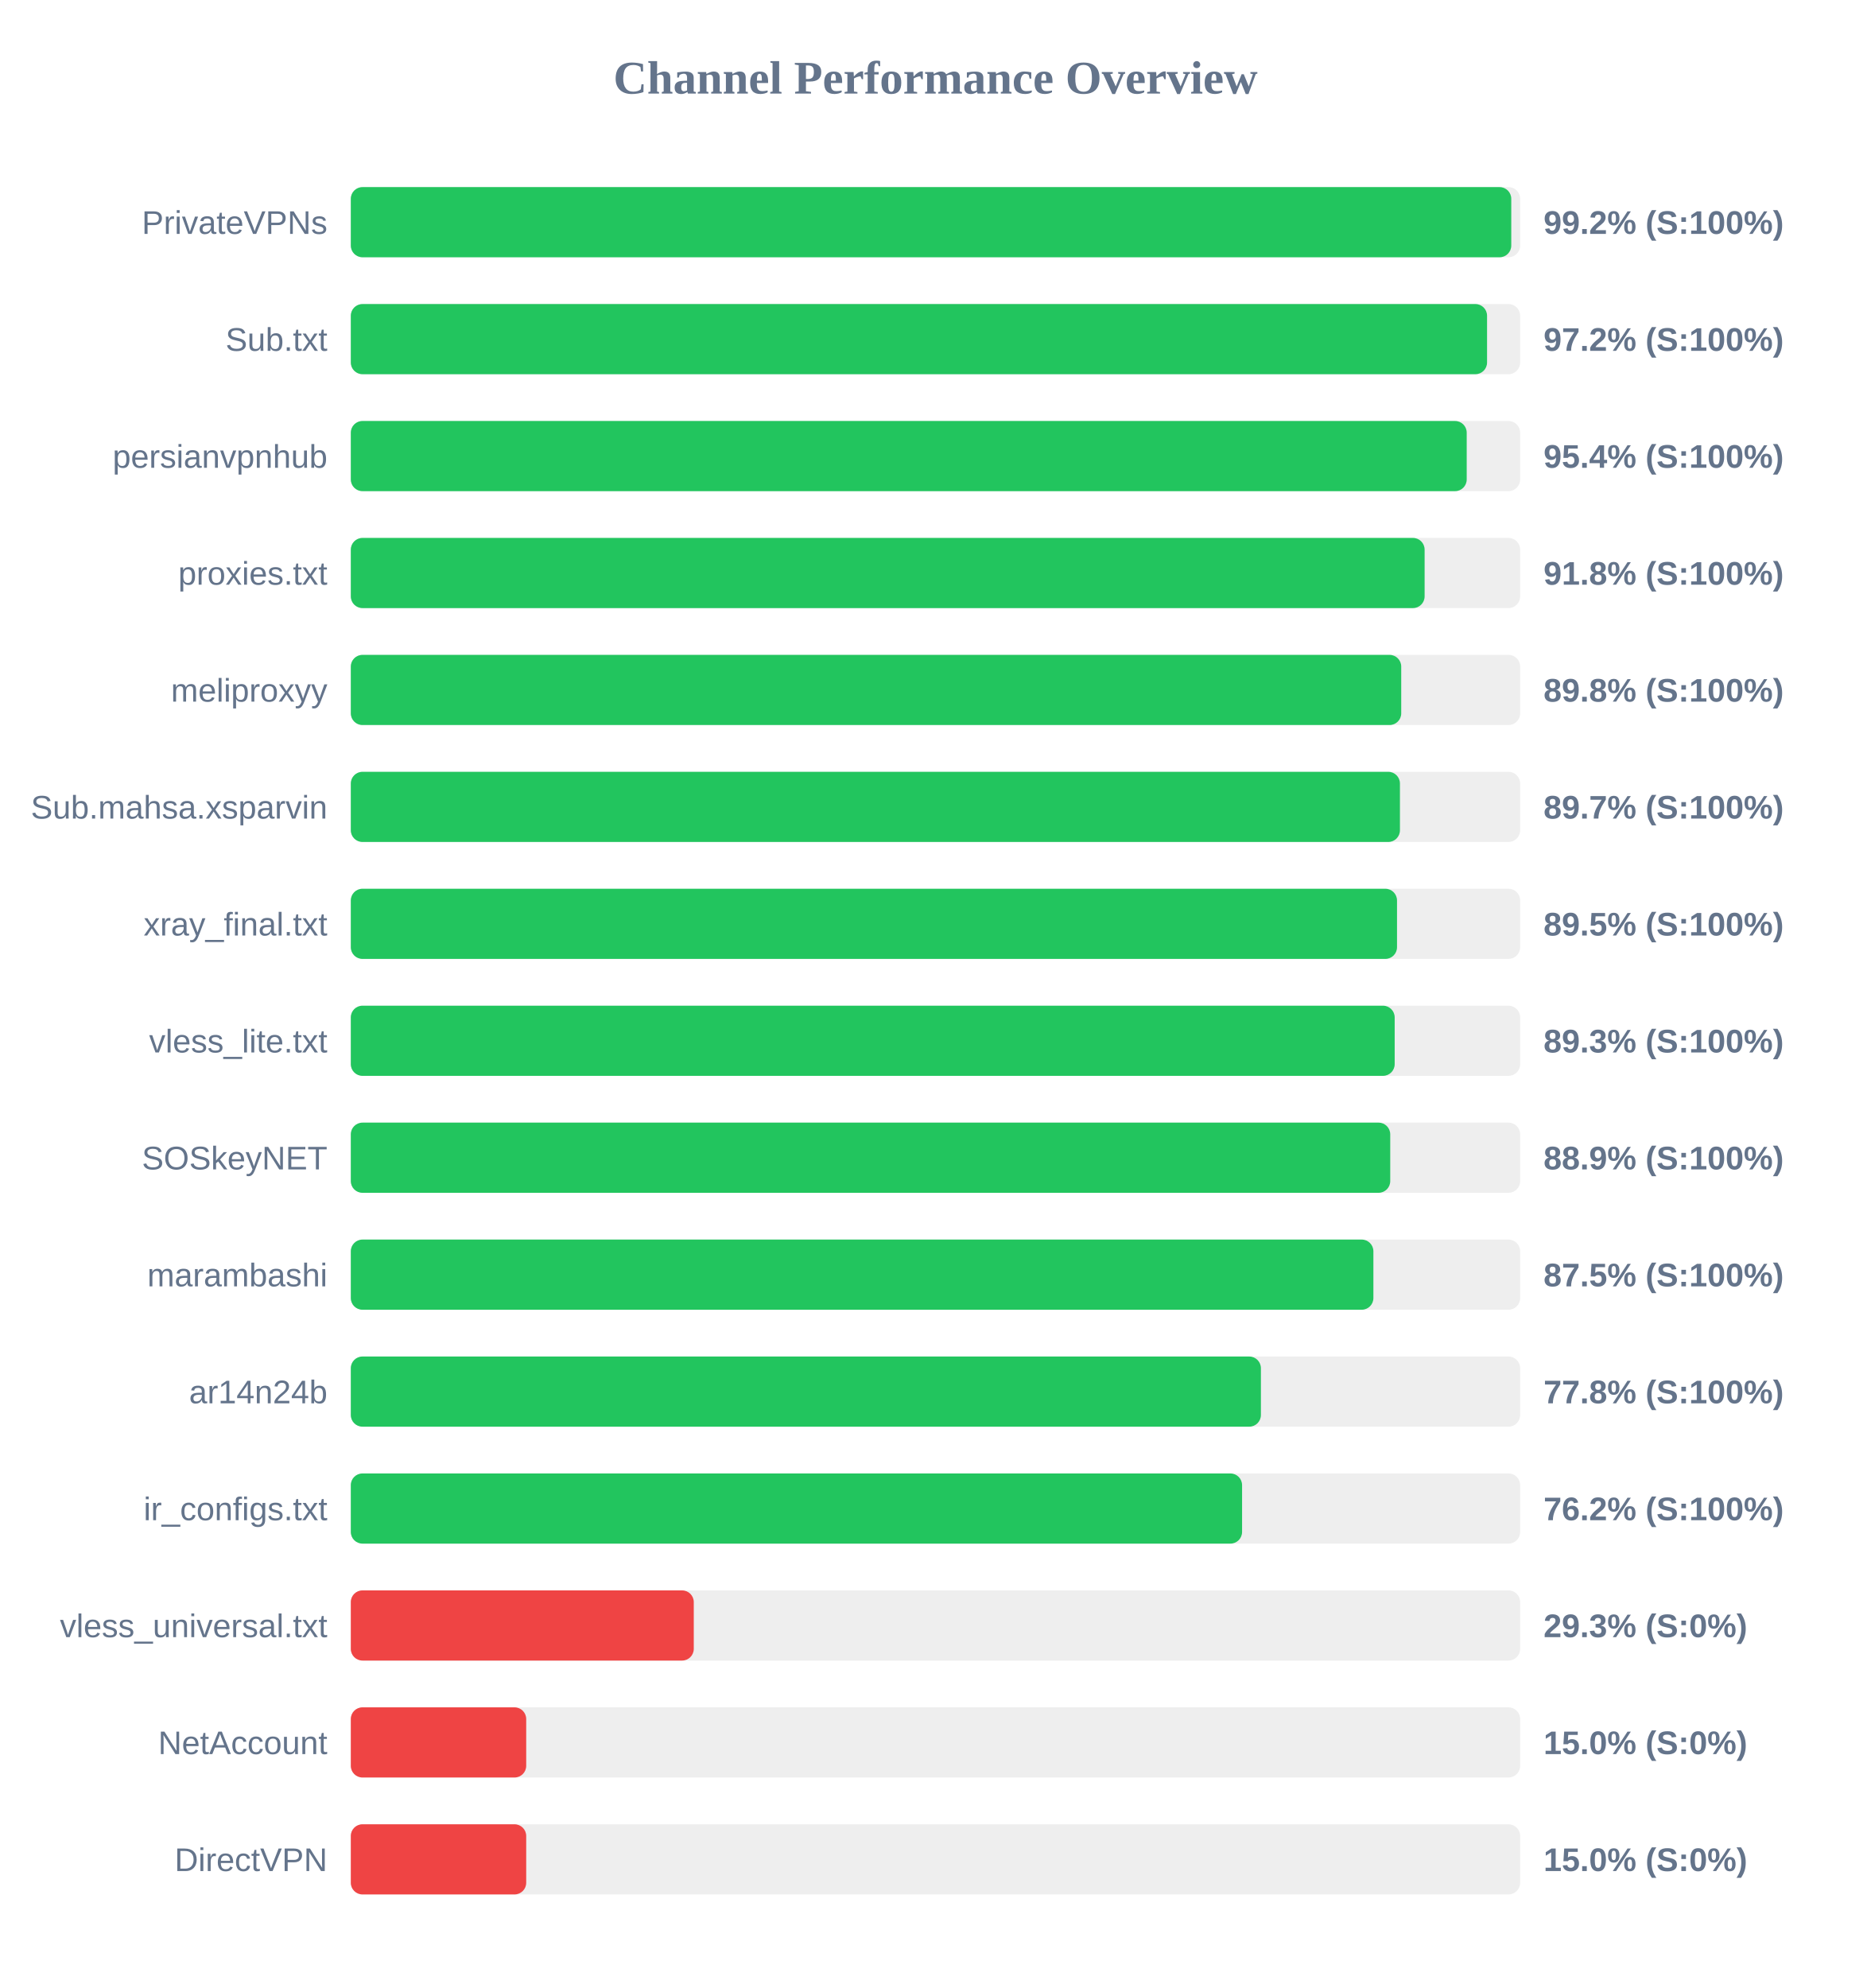
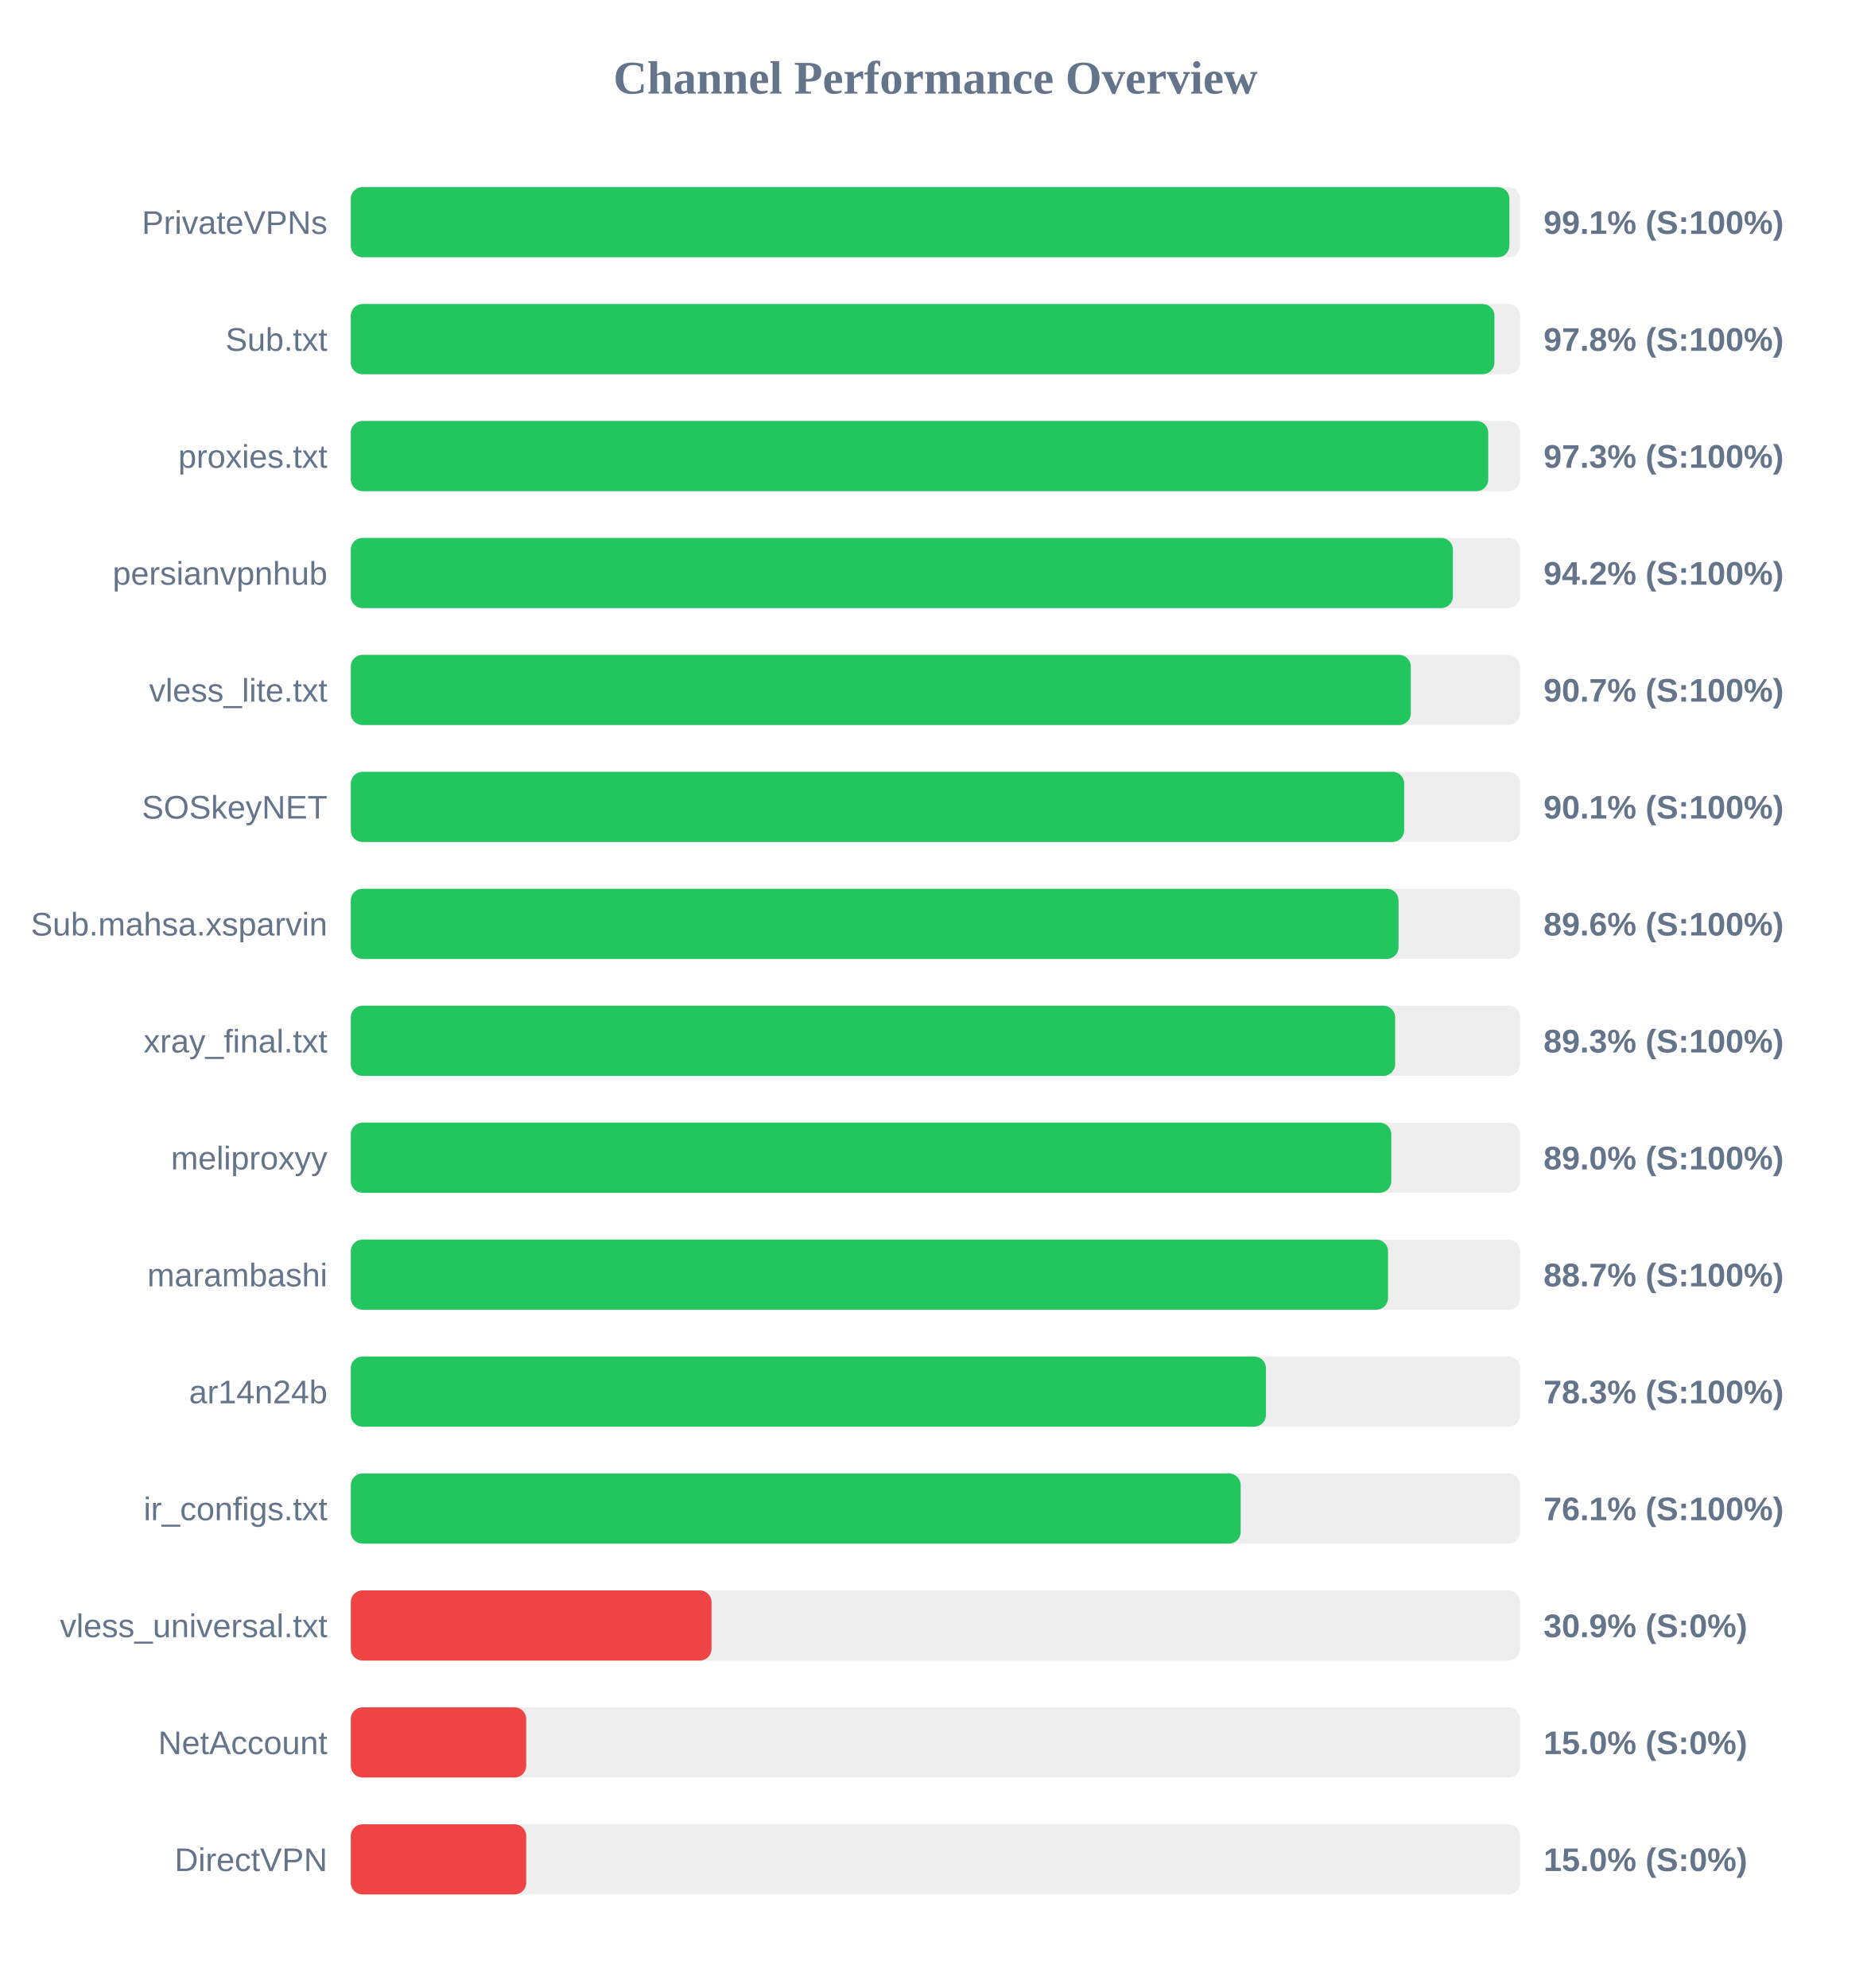
<svg xmlns="http://www.w3.org/2000/svg" width="800" height="850" version="1.1">
  <style>
        .row { font: 14px Arial; fill: #64748b; }
        .score { font: bold 14px Arial; fill: #64748b; }
    </style>
  <text x="400" y="40" text-anchor="middle" font-size="20px" font-weight="bold" fill="#64748b">Channel Performance Overview</text>
  <rect x="150" y="80" width="500" height="30" fill="#eee" rx="5" />
-   <rect x="150" y="80" width="496.2" height="30" fill="#22c55e" rx="5" />
+   <rect x="150" y="80" width="495.4" height="30" fill="#22c55e" rx="5" />
  <text x="140" y="100" text-anchor="end" class="row">PrivateVPNs</text>
-   <text x="660" y="100" text-anchor="start" class="score">99.2% (S:100%)</text>
+   <text x="660" y="100" text-anchor="start" class="score">99.1% (S:100%)</text>
  <rect x="150" y="130" width="500" height="30" fill="#eee" rx="5" />
-   <rect x="150" y="130" width="485.85" height="30" fill="#22c55e" rx="5" />
+   <rect x="150" y="130" width="489.0" height="30" fill="#22c55e" rx="5" />
  <text x="140" y="150" text-anchor="end" class="row">Sub.txt</text>
-   <text x="660" y="150" text-anchor="start" class="score">97.2% (S:100%)</text>
+   <text x="660" y="150" text-anchor="start" class="score">97.8% (S:100%)</text>
  <rect x="150" y="180" width="500" height="30" fill="#eee" rx="5" />
-   <rect x="150" y="180" width="477.15" height="30" fill="#22c55e" rx="5" />
-   <text x="140" y="200" text-anchor="end" class="row">persianvpnhub</text>
-   <text x="660" y="200" text-anchor="start" class="score">95.4% (S:100%)</text>
+   <rect x="150" y="180" width="486.35" height="30" fill="#22c55e" rx="5" />
+   <text x="140" y="200" text-anchor="end" class="row">proxies.txt</text>
+   <text x="660" y="200" text-anchor="start" class="score">97.3% (S:100%)</text>
  <rect x="150" y="230" width="500" height="30" fill="#eee" rx="5" />
-   <rect x="150" y="230" width="459.15" height="30" fill="#22c55e" rx="5" />
-   <text x="140" y="250" text-anchor="end" class="row">proxies.txt</text>
-   <text x="660" y="250" text-anchor="start" class="score">91.8% (S:100%)</text>
+   <rect x="150" y="230" width="471.25" height="30" fill="#22c55e" rx="5" />
+   <text x="140" y="250" text-anchor="end" class="row">persianvpnhub</text>
+   <text x="660" y="250" text-anchor="start" class="score">94.2% (S:100%)</text>
  <rect x="150" y="280" width="500" height="30" fill="#eee" rx="5" />
-   <rect x="150" y="280" width="449.15" height="30" fill="#22c55e" rx="5" />
-   <text x="140" y="300" text-anchor="end" class="row">meliproxyy</text>
-   <text x="660" y="300" text-anchor="start" class="score">89.8% (S:100%)</text>
+   <rect x="150" y="280" width="453.25" height="30" fill="#22c55e" rx="5" />
+   <text x="140" y="300" text-anchor="end" class="row">vless_lite.txt</text>
+   <text x="660" y="300" text-anchor="start" class="score">90.7% (S:100%)</text>
  <rect x="150" y="330" width="500" height="30" fill="#eee" rx="5" />
-   <rect x="150" y="330" width="448.6" height="30" fill="#22c55e" rx="5" />
-   <text x="140" y="350" text-anchor="end" class="row">Sub.mahsa.xsparvin</text>
-   <text x="660" y="350" text-anchor="start" class="score">89.7% (S:100%)</text>
+   <rect x="150" y="330" width="450.4" height="30" fill="#22c55e" rx="5" />
+   <text x="140" y="350" text-anchor="end" class="row">SOSkeyNET</text>
+   <text x="660" y="350" text-anchor="start" class="score">90.1% (S:100%)</text>
  <rect x="150" y="380" width="500" height="30" fill="#eee" rx="5" />
-   <rect x="150" y="380" width="447.35" height="30" fill="#22c55e" rx="5" />
-   <text x="140" y="400" text-anchor="end" class="row">xray_final.txt</text>
-   <text x="660" y="400" text-anchor="start" class="score">89.5% (S:100%)</text>
+   <rect x="150" y="380" width="448.0" height="30" fill="#22c55e" rx="5" />
+   <text x="140" y="400" text-anchor="end" class="row">Sub.mahsa.xsparvin</text>
+   <text x="660" y="400" text-anchor="start" class="score">89.6% (S:100%)</text>
  <rect x="150" y="430" width="500" height="30" fill="#eee" rx="5" />
-   <rect x="150" y="430" width="446.35" height="30" fill="#22c55e" rx="5" />
-   <text x="140" y="450" text-anchor="end" class="row">vless_lite.txt</text>
+   <rect x="150" y="430" width="446.55" height="30" fill="#22c55e" rx="5" />
+   <text x="140" y="450" text-anchor="end" class="row">xray_final.txt</text>
  <text x="660" y="450" text-anchor="start" class="score">89.3% (S:100%)</text>
  <rect x="150" y="480" width="500" height="30" fill="#eee" rx="5" />
-   <rect x="150" y="480" width="444.45" height="30" fill="#22c55e" rx="5" />
-   <text x="140" y="500" text-anchor="end" class="row">SOSkeyNET</text>
-   <text x="660" y="500" text-anchor="start" class="score">88.9% (S:100%)</text>
+   <rect x="150" y="480" width="444.9" height="30" fill="#22c55e" rx="5" />
+   <text x="140" y="500" text-anchor="end" class="row">meliproxyy</text>
+   <text x="660" y="500" text-anchor="start" class="score">89.0% (S:100%)</text>
  <rect x="150" y="530" width="500" height="30" fill="#eee" rx="5" />
-   <rect x="150" y="530" width="437.25" height="30" fill="#22c55e" rx="5" />
+   <rect x="150" y="530" width="443.5" height="30" fill="#22c55e" rx="5" />
  <text x="140" y="550" text-anchor="end" class="row">marambashi</text>
-   <text x="660" y="550" text-anchor="start" class="score">87.5% (S:100%)</text>
+   <text x="660" y="550" text-anchor="start" class="score">88.7% (S:100%)</text>
  <rect x="150" y="580" width="500" height="30" fill="#eee" rx="5" />
-   <rect x="150" y="580" width="389.15" height="30" fill="#22c55e" rx="5" />
+   <rect x="150" y="580" width="391.3" height="30" fill="#22c55e" rx="5" />
  <text x="140" y="600" text-anchor="end" class="row">ar14n24b</text>
-   <text x="660" y="600" text-anchor="start" class="score">77.8% (S:100%)</text>
+   <text x="660" y="600" text-anchor="start" class="score">78.3% (S:100%)</text>
  <rect x="150" y="630" width="500" height="30" fill="#eee" rx="5" />
-   <rect x="150" y="630" width="381.1" height="30" fill="#22c55e" rx="5" />
+   <rect x="150" y="630" width="380.5" height="30" fill="#22c55e" rx="5" />
  <text x="140" y="650" text-anchor="end" class="row">ir_configs.txt</text>
-   <text x="660" y="650" text-anchor="start" class="score">76.2% (S:100%)</text>
+   <text x="660" y="650" text-anchor="start" class="score">76.1% (S:100%)</text>
  <rect x="150" y="680" width="500" height="30" fill="#eee" rx="5" />
-   <rect x="150" y="680" width="146.65" height="30" fill="#ef4444" rx="5" />
+   <rect x="150" y="680" width="154.25" height="30" fill="#ef4444" rx="5" />
  <text x="140" y="700" text-anchor="end" class="row">vless_universal.txt</text>
-   <text x="660" y="700" text-anchor="start" class="score">29.3% (S:0%)</text>
+   <text x="660" y="700" text-anchor="start" class="score">30.9% (S:0%)</text>
  <rect x="150" y="730" width="500" height="30" fill="#eee" rx="5" />
  <rect x="150" y="730" width="75.0" height="30" fill="#ef4444" rx="5" />
  <text x="140" y="750" text-anchor="end" class="row">NetAccount</text>
  <text x="660" y="750" text-anchor="start" class="score">15.0% (S:0%)</text>
  <rect x="150" y="780" width="500" height="30" fill="#eee" rx="5" />
  <rect x="150" y="780" width="75.0" height="30" fill="#ef4444" rx="5" />
  <text x="140" y="800" text-anchor="end" class="row">DirectVPN</text>
  <text x="660" y="800" text-anchor="start" class="score">15.0% (S:0%)</text>
</svg>
